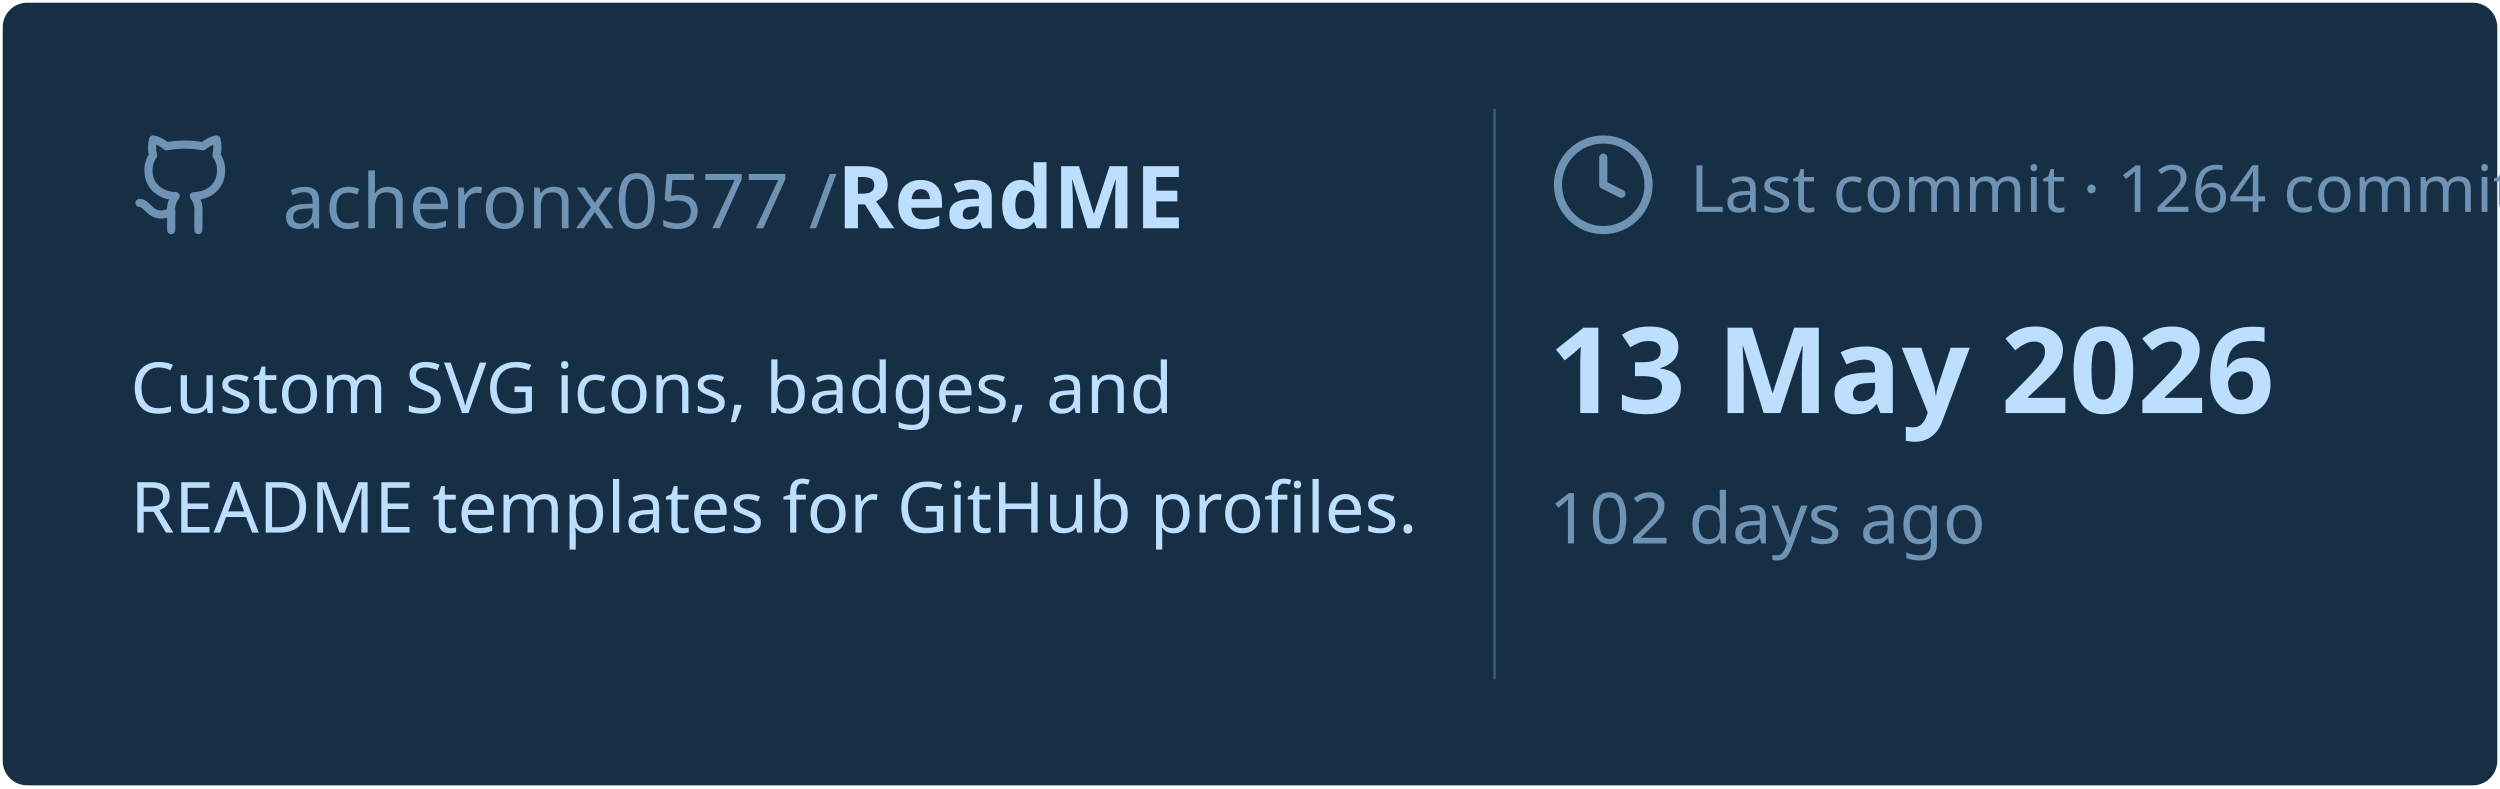
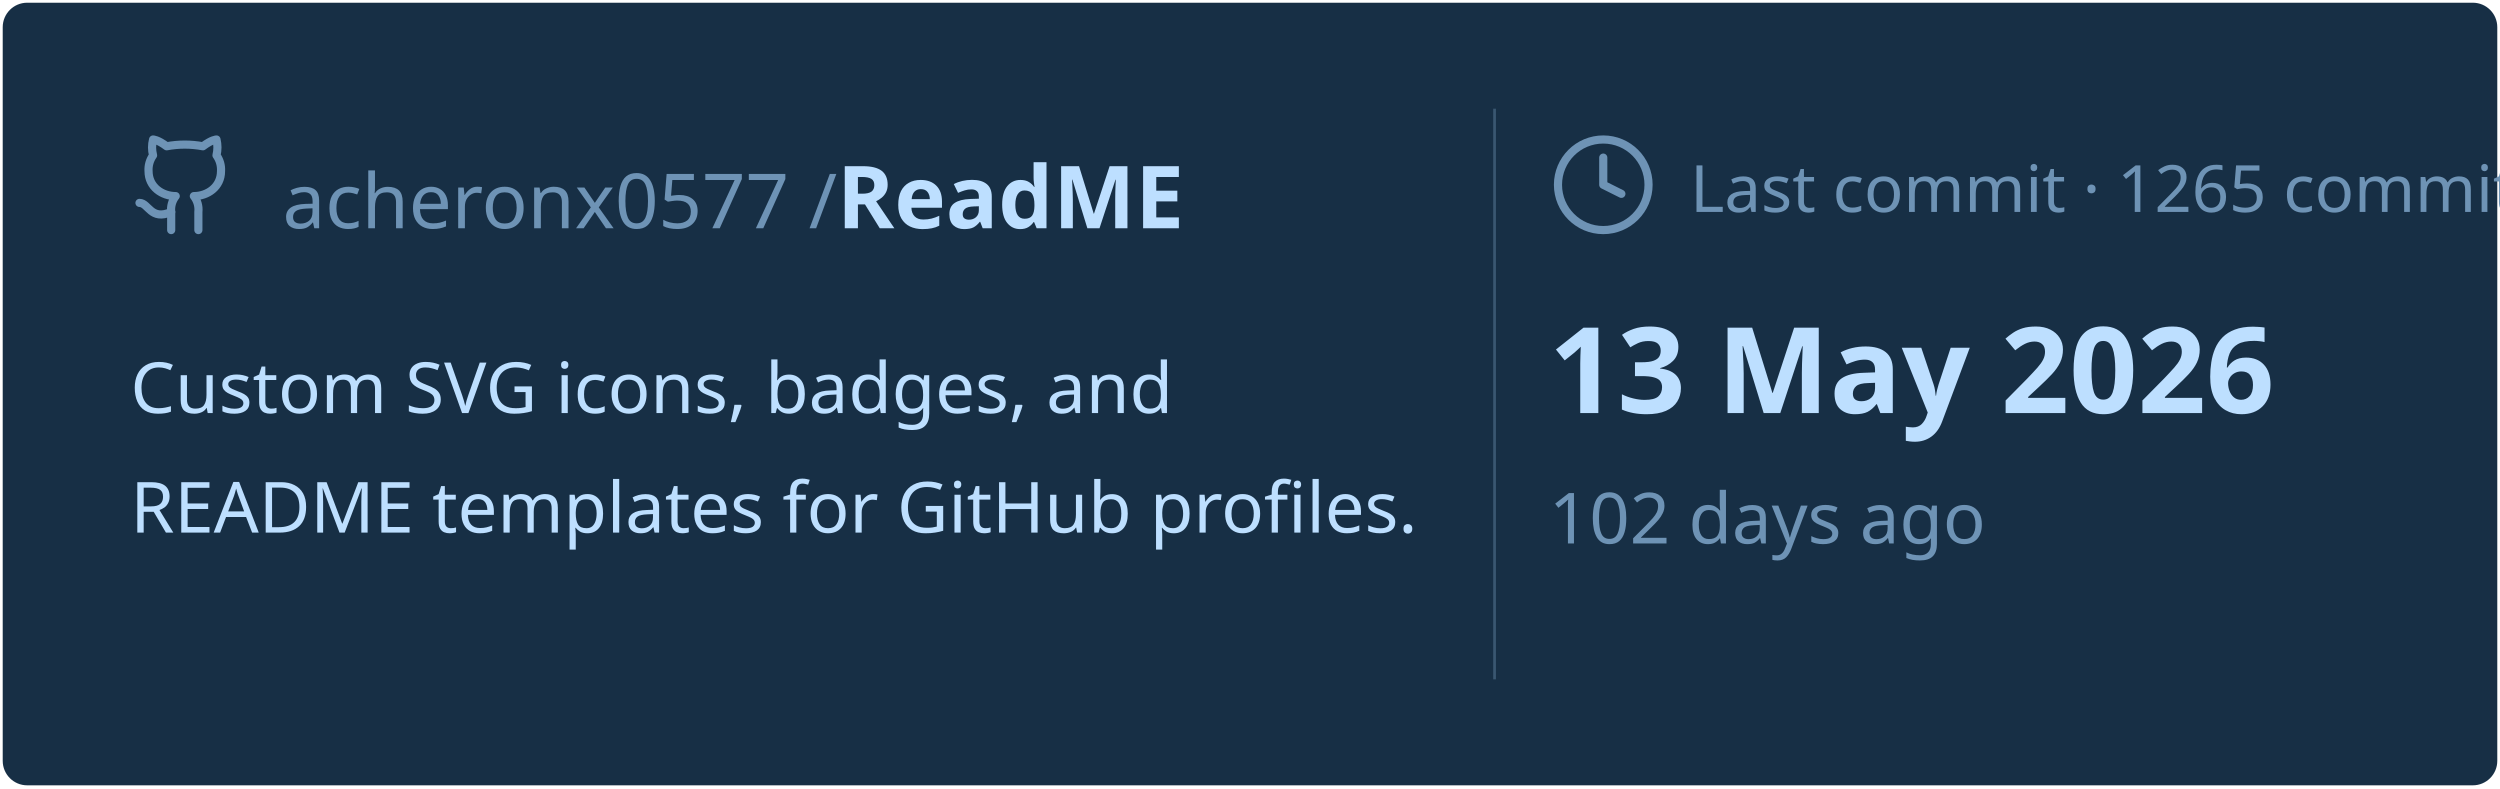
<svg xmlns="http://www.w3.org/2000/svg" viewBox="0 0 460 145" width="460px" height="145px">
  <rect stroke="#000000" stroke-opacity="0" fill="#172F45" rx="4.5" x="0.5" y="0.5" width="459" height="144" />
  <g transform="translate(24, 42)">
    <svg x="0" y="-18" width="20" height="20" viewBox="0 0 24 24" fill="none" stroke="#6E93B5" stroke-width="1.8" stroke-linecap="round" stroke-linejoin="round">
      <path d="M15 22v-4a4.8 4.8 0 0 0-1-3.5c3 0 6-2 6-5.5.08-1.25-.27-2.48-1-3.5.28-1.15.28-2.35 0-3.5 0 0-1 0-3 1.5-2.64-.5-5.36-.5-8 0C6 2 5 2 5 2c-.3 1.15-.3 2.35 0 3.5A5.403 5.403 0 0 0 4 9c0 3.5 3 5.5 6 5.5-.39.49-.68 1.05-.85 1.65-.17.6-.22 1.23-.15 1.85v4" />
      <path d="M9 18c-4.51 2-5-2-7-2" />
    </svg>
    <text x="28" y="0" font-family="&quot;Segoe UI&quot;, Ubuntu, sans-serif" font-size="14" font-weight="400" fill="#6E93B5">acheronx0577 /</text>
    <text x="130" y="0" font-family="&quot;Segoe UI&quot;, Ubuntu, sans-serif" font-size="16" font-weight="700" fill="#BDDFFF">ReadME</text>
  </g>
  <text x="24" y="76" font-family="&quot;Segoe UI&quot;, Ubuntu, sans-serif" font-size="13" font-weight="400" fill="#BDDFFF">Custom SVG icons, badges, and</text>
  <text x="24" y="98" font-family="&quot;Segoe UI&quot;, Ubuntu, sans-serif" font-size="13" font-weight="400" fill="#BDDFFF">README templates for GitHub profiles.</text>
  <line x1="275" y1="20" x2="275" y2="125" stroke="#6E93B5" stroke-width="0.5" stroke-opacity="0.4" />
  <svg x="285" y="24" width="20" height="20" viewBox="0 0 24 24" fill="none" stroke="#6E93B5" stroke-width="1.8" stroke-linecap="round" stroke-linejoin="round">
    <circle cx="12" cy="12" r="10" />
    <polyline points="12 6 12 12 16 14" />
  </svg>
-   <text x="311" y="39" font-family="&quot;Segoe UI&quot;, Ubuntu, sans-serif" font-size="12" font-weight="400" fill="#6E93B5">Last commit · 1264 commits</text>
+   <text x="311" y="39" font-family="&quot;Segoe UI&quot;, Ubuntu, sans-serif" font-size="12" font-weight="400" fill="#6E93B5">Last commit · 1265 commits</text>
  <text x="285" y="76" font-family="&quot;Segoe UI&quot;, Ubuntu, sans-serif" font-size="22" font-weight="700" fill="#BDDFFF">13 May 2026</text>
  <text x="285" y="100" font-family="&quot;Segoe UI&quot;, Ubuntu, sans-serif" font-size="13" font-weight="400" fill="#6E93B5">102 days ago</text>
</svg>
